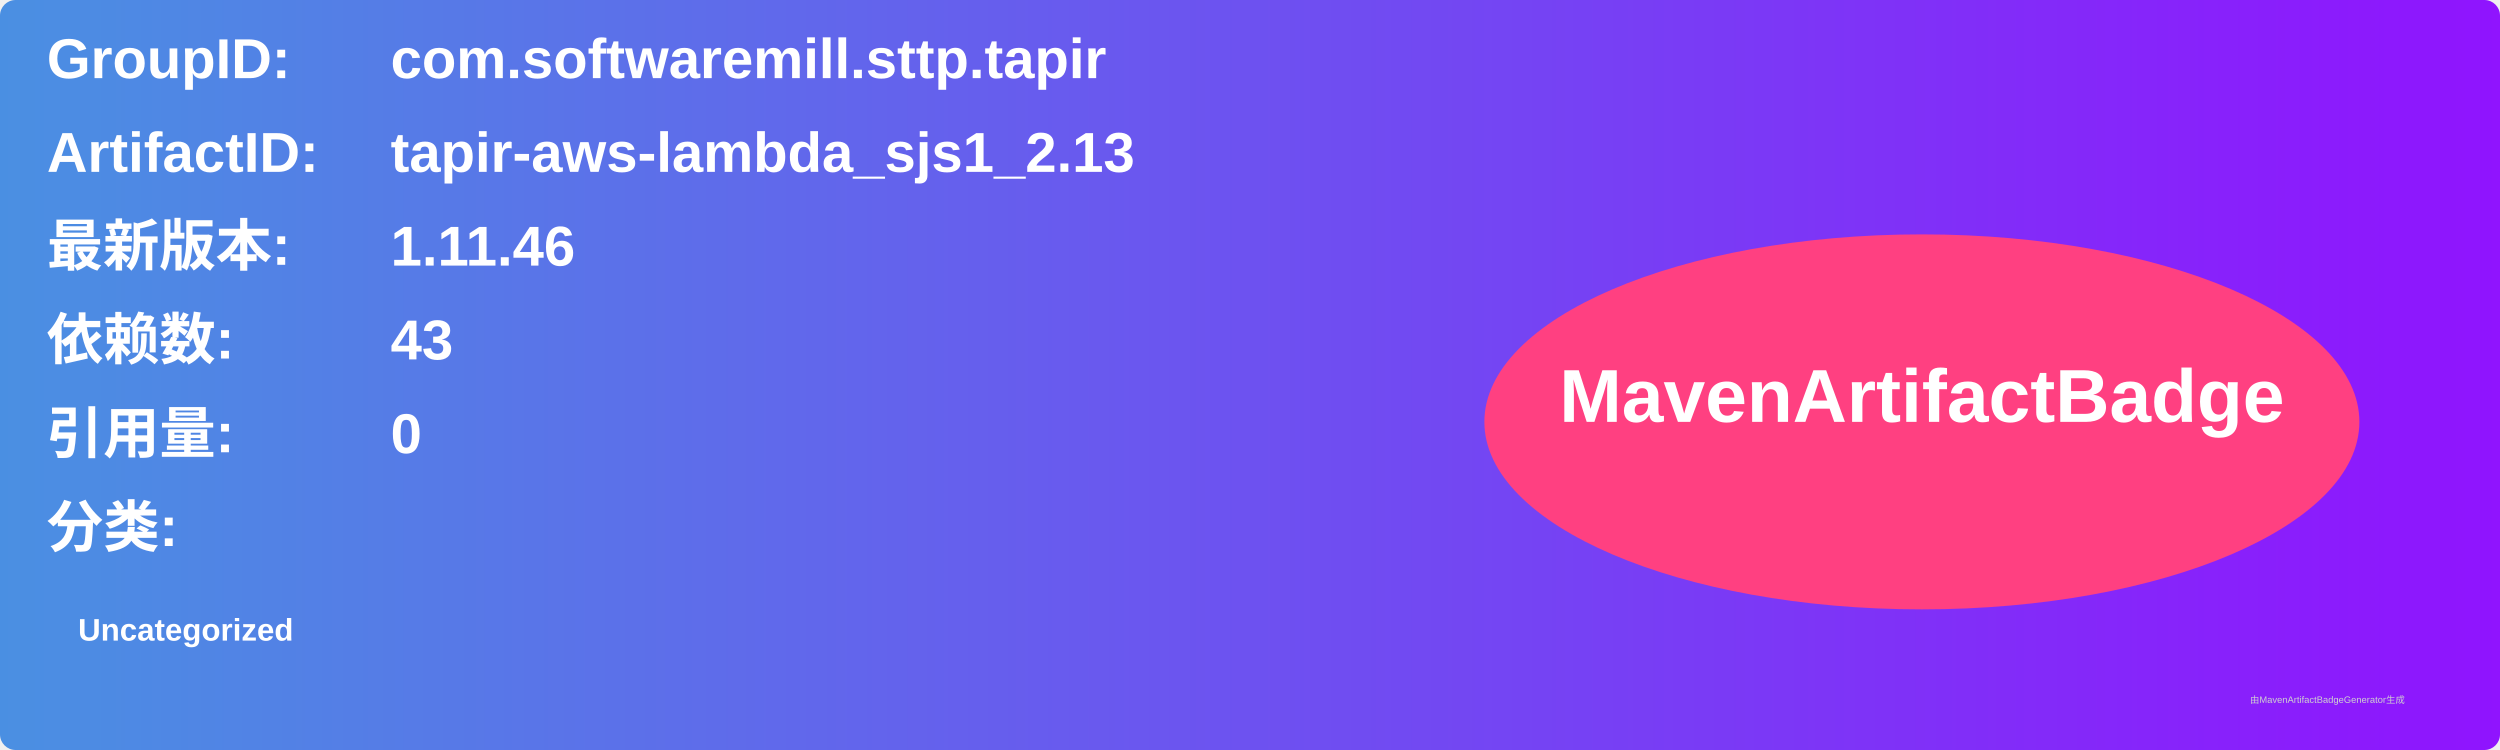
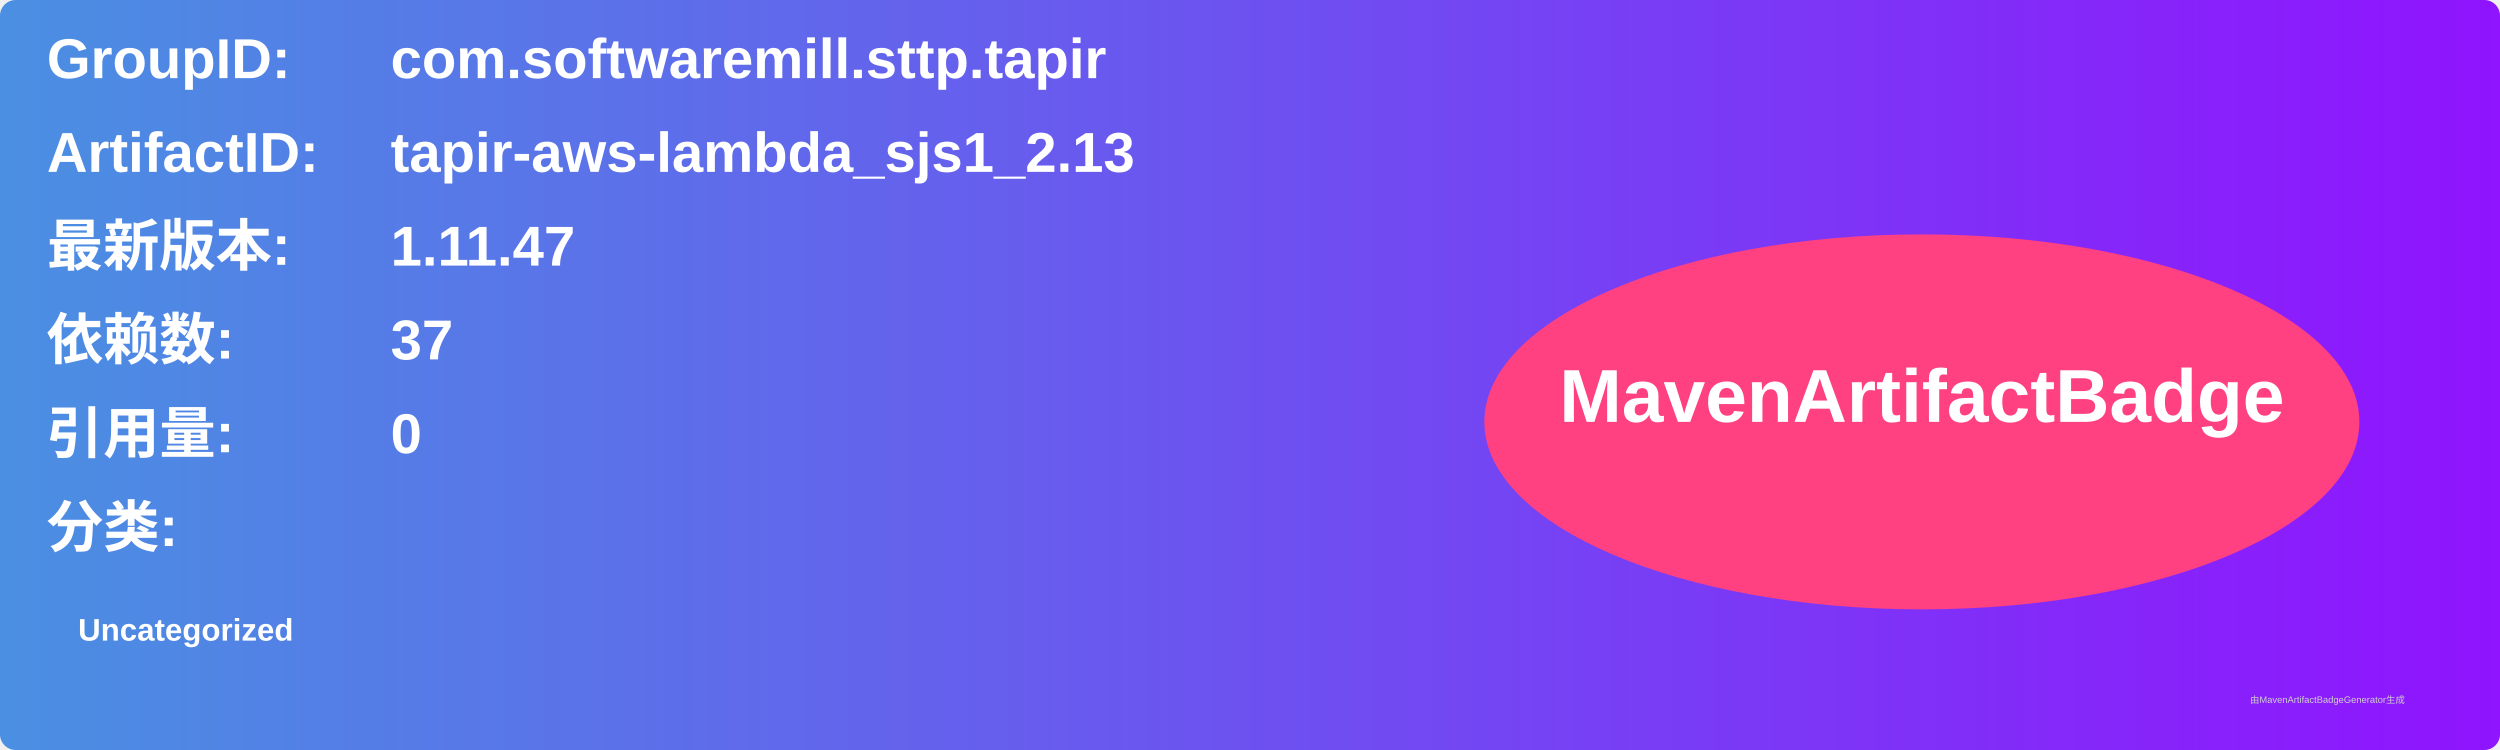
<svg xmlns="http://www.w3.org/2000/svg" width="800" height="240" viewBox="0 0 800 240">
  <linearGradient id="grad" x1="0%" y1="0%" x2="100%" y2="0%">
    <stop offset="0%" stop-color="#4a90e2" />
    <stop offset="100%" stop-color="#9013fe" />
  </linearGradient>
  <rect width="100%" height="100%" rx="5" ry="5" fill="url(#grad)" />
  <g transform="translate(15, 15)">
    <text x="0" y="10" font-family="Arial" font-size="18" fill="white" font-weight="bold" width="260">GroupID:</text>
    <text x="110" y="10" font-family="Arial" font-size="18" fill="white" font-weight="bold" width="460">com.softwaremill.sttp.tapir</text>
    <text x="0" y="40" font-family="Arial" font-size="18" fill="white" font-weight="bold" width="260">ArtifactID:</text>
    <text x="110" y="40" font-family="Arial" font-size="18" fill="white" font-weight="bold" width="460">tapir-aws-lambda_sjs1_2.13</text>
    <text x="0" y="70" font-family="Arial" font-size="18" fill="white" font-weight="bold">最新版本:</text>
    <text x="110" y="70" font-family="Arial" font-size="18" fill="white" font-weight="bold">
-       <tspan font-weight="bold">1.11.46</tspan>
+       <tspan font-weight="bold">1.11.47</tspan>
    </text>
    <text x="0" y="100" font-family="Arial" font-size="18" fill="white" font-weight="bold">依赖数: </text>
    <text x="110" y="100" font-family="Arial" font-size="18" fill="white">
-       <tspan font-weight="bold">43</tspan>
+       <tspan font-weight="bold">37</tspan>
    </text>
    <text x="0" y="130" font-family="Arial" font-size="18" fill="white" font-weight="bold">引用量: </text>
    <text x="110" y="130" font-family="Arial" font-size="18" fill="white">
      <tspan font-weight="bold">0</tspan>
    </text>
    <text x="0" y="160" font-family="Arial" font-size="18" fill="white" font-weight="bold">分类:</text>
    <text x="10" y="190" font-family="Arial" font-size="10" fill="white">
      <tspan font-weight="bold">Uncategorized</tspan>
    </text>
    <ellipse cx="600" cy="120" rx="140" ry="60" fill="#ff4081" />
    <text x="600" y="120" text-anchor="middle" font-family="Arial" font-size="24" fill="white" font-weight="bold">MavenArtifactBadge</text>
  </g>
  <text x="720" y="225" font-family="Arial" font-size="3" fill="#d0d0d0">由MavenArtifactBadgeGenerator生成</text>
</svg>
